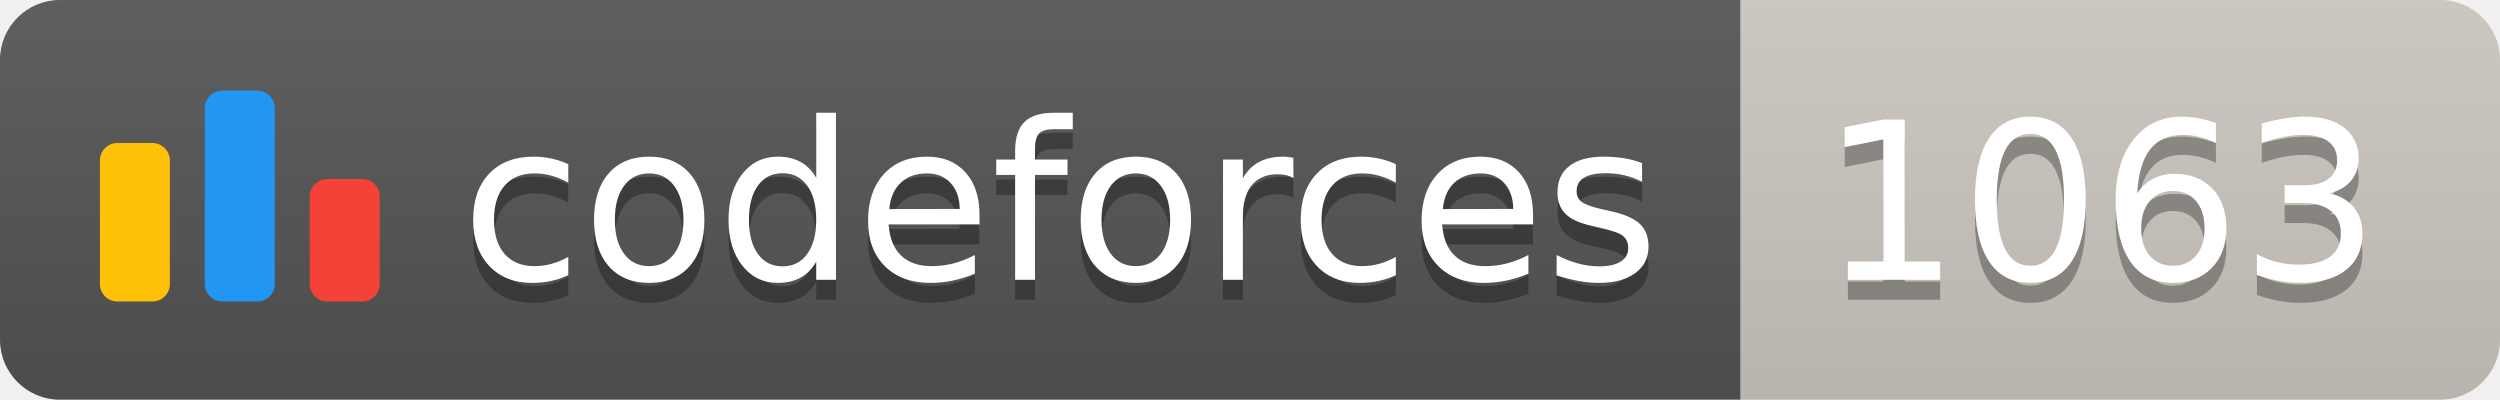
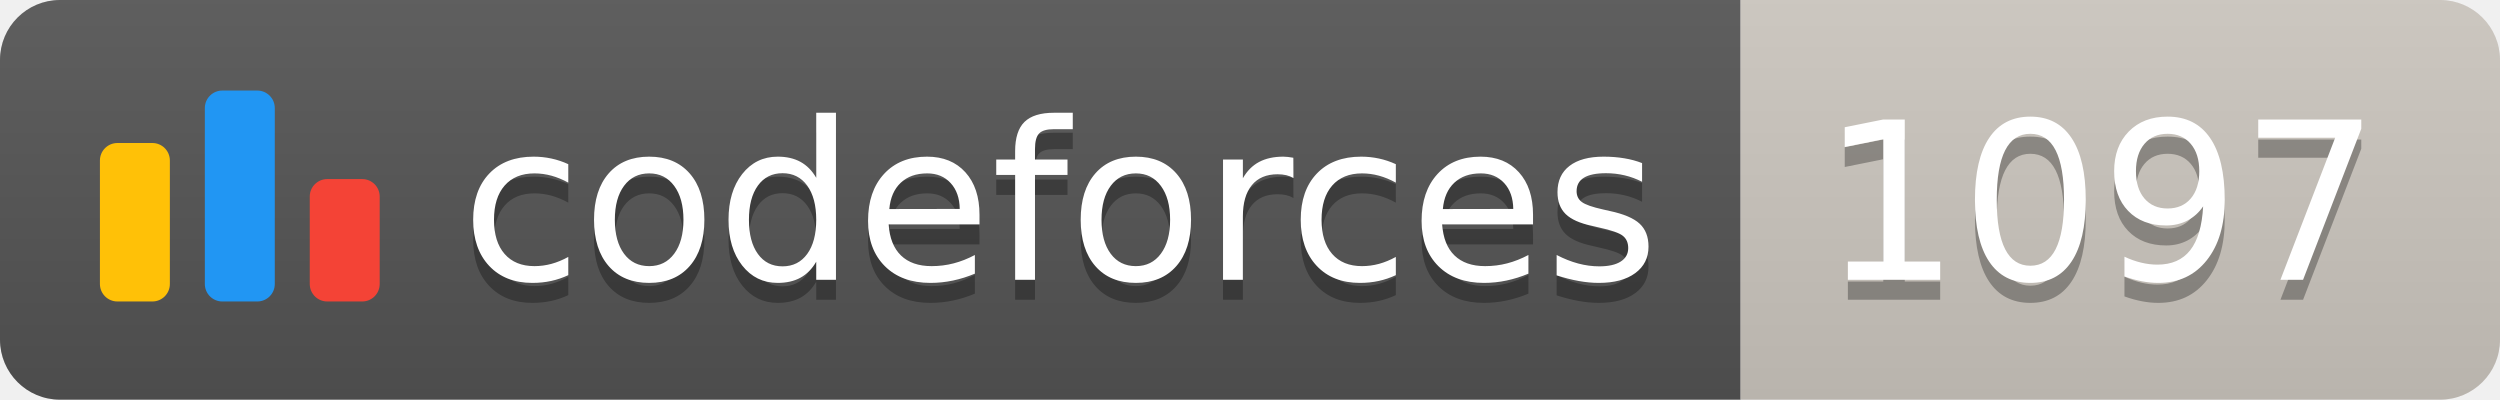
<svg xmlns="http://www.w3.org/2000/svg" width="125.1" height="20">
  <linearGradient id="smooth" x2="0" y2="100%">
    <stop offset="0" stop-color="#bbb" stop-opacity=".1" />
    <stop offset="1" stop-opacity=".1" />
  </linearGradient>
  <clipPath id="round">
    <rect width="125.1" height="20" rx="3" fill="#fff" />
  </clipPath>
  <g clip-path="url(#round)">
    <rect width="87.1" height="20" fill="#555" />
    <rect x="87.1" width="38.0" height="20" fill="#cec8c1" />
    <rect width="125.1" height="20" fill="url(#smooth)" />
  </g>
  <g fill="#fff" text-anchor="middle" font-family="DejaVu Sans,Verdana,Geneva,sans-serif" font-size="110">
    <svg x="5" y="3" class="logo" width="14" height="14" viewBox="0 0 32 25" fill="none">
      <rect y="6" width="8" height="18.125" rx="2" fill="#FFC107" />
      <rect x="24" y="10.125" width="8" height="14" rx="2" fill="#F44336" />
      <rect x="12" width="8" height="24.125" rx="2" fill="#2196F3" />
    </svg>
    <text x="530.5" y="150" fill="#010101" fill-opacity=".3" transform="scale(0.1)" textLength="601.0" lengthAdjust="spacing">codeforces
        </text>
    <text x="530.5" y="140" transform="scale(0.1)" textLength="601.0" lengthAdjust="spacing">codeforces</text>
-     <text x="1051.0" y="150" fill="#010101" fill-opacity=".3" transform="scale(0.1)" textLength="280.0" lengthAdjust="spacing">1063
+     <text x="1051.0" y="150" fill="#010101" fill-opacity=".3" transform="scale(0.1)" textLength="280.0" lengthAdjust="spacing">1097
        </text>
-     <text x="1051.0" y="140" transform="scale(0.1)" textLength="280.0" lengthAdjust="spacing">1063</text>
+     <text x="1051.0" y="140" transform="scale(0.1)" textLength="280.0" lengthAdjust="spacing">1097</text>
  </g>
</svg>
